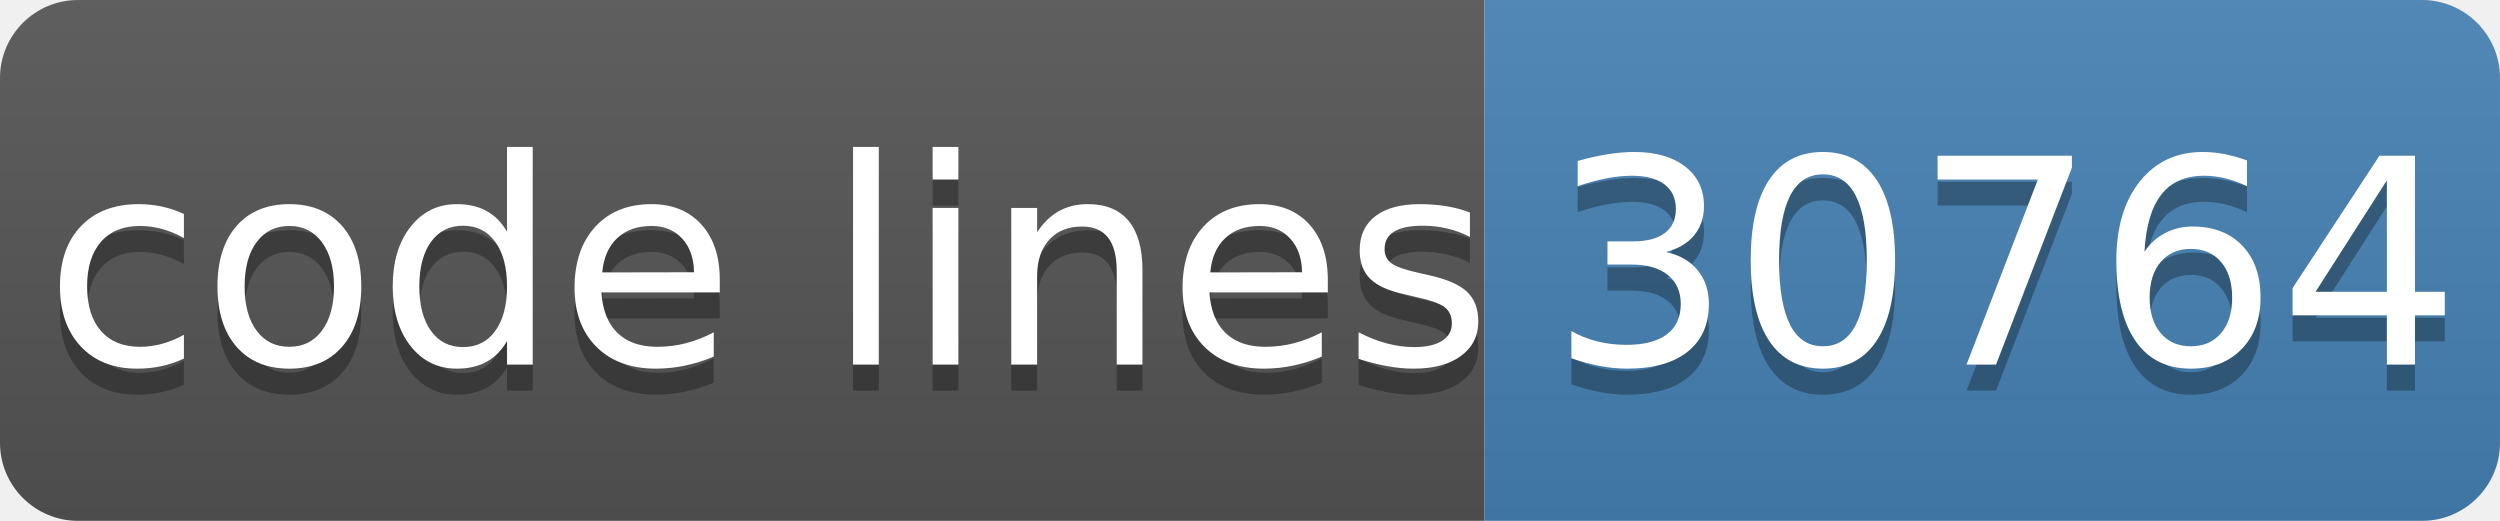
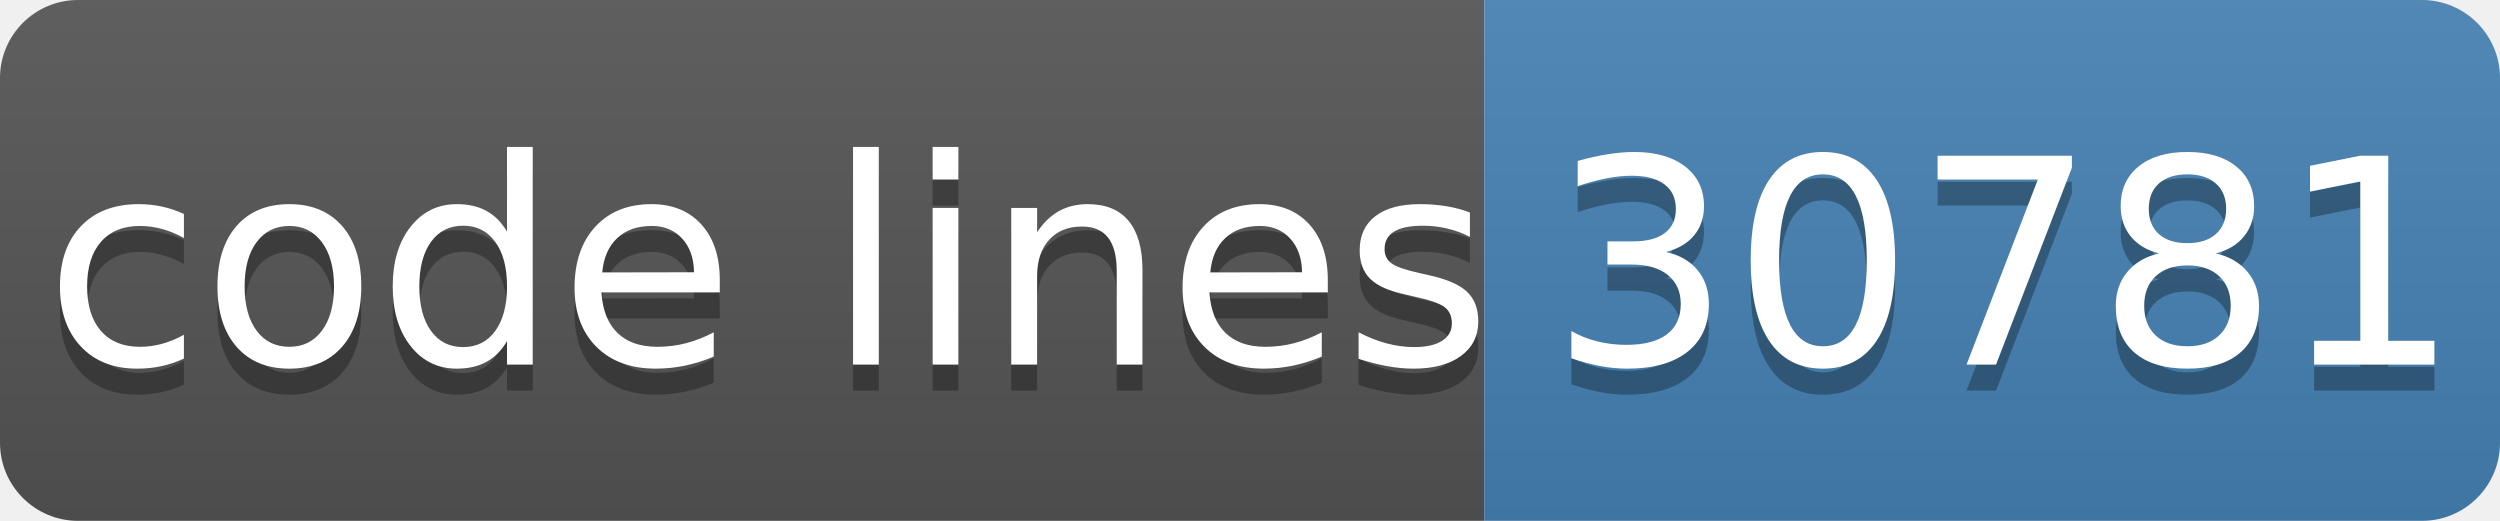
- <svg xmlns="http://www.w3.org/2000/svg" width="96" height="20" role="img" aria-label="code lines: 30764">
+ <svg xmlns="http://www.w3.org/2000/svg" width="96" height="20" role="img" aria-label="code lines: 30781">
  <linearGradient id="s" x2="0" y2="100%">
    <stop offset="0" stop-color="#bbb" stop-opacity=".1" />
    <stop offset="1" stop-opacity=".1" />
  </linearGradient>
  <clipPath id="r">
    <rect width="96" height="20" rx="3" fill="#fff" />
  </clipPath>
  <g clip-path="url(#r)">
    <rect width="57" height="20" fill="#555" />
    <rect x="57" width="40" height="20" fill="#4682b4" />
    <rect width="96" height="20" fill="url(#s)" />
  </g>
  <g fill="#fff" text-anchor="middle" font-family="Verdana,Geneva,DejaVu Sans,sans-serif" text-rendering="geometricPrecision" font-size="110">
    <text aria-hidden="true" x="295" y="150" fill="#010101" fill-opacity=".3" transform="scale(.1)" textLength="510">code lines</text>
    <text x="295" y="140" transform="scale(.1)" fill="#fff" textLength="510">code lines</text>
-     <text aria-hidden="true" x="770" y="150" fill="#010101" fill-opacity=".3" transform="scale(.1)" textLength="320">30764</text>
-     <text x="770" y="140" transform="scale(.1)" fill="#fff" textLength="320">30764</text>
+     <text aria-hidden="true" x="770" y="150" fill="#010101" fill-opacity=".3" transform="scale(.1)" textLength="320">30781</text>
+     <text x="770" y="140" transform="scale(.1)" fill="#fff" textLength="320">30781</text>
  </g>
</svg>
